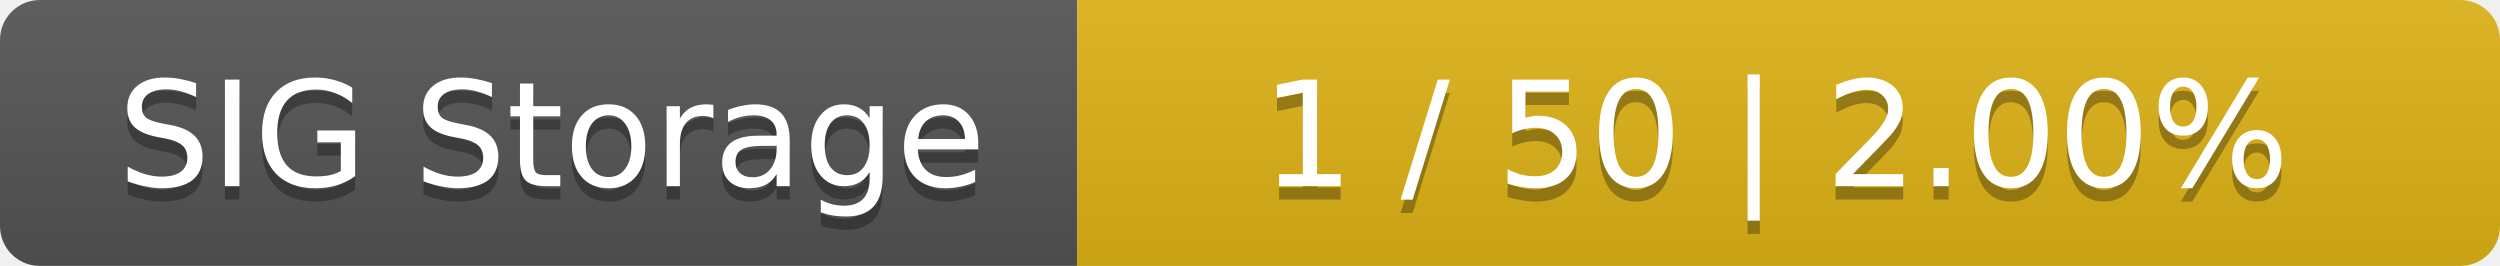
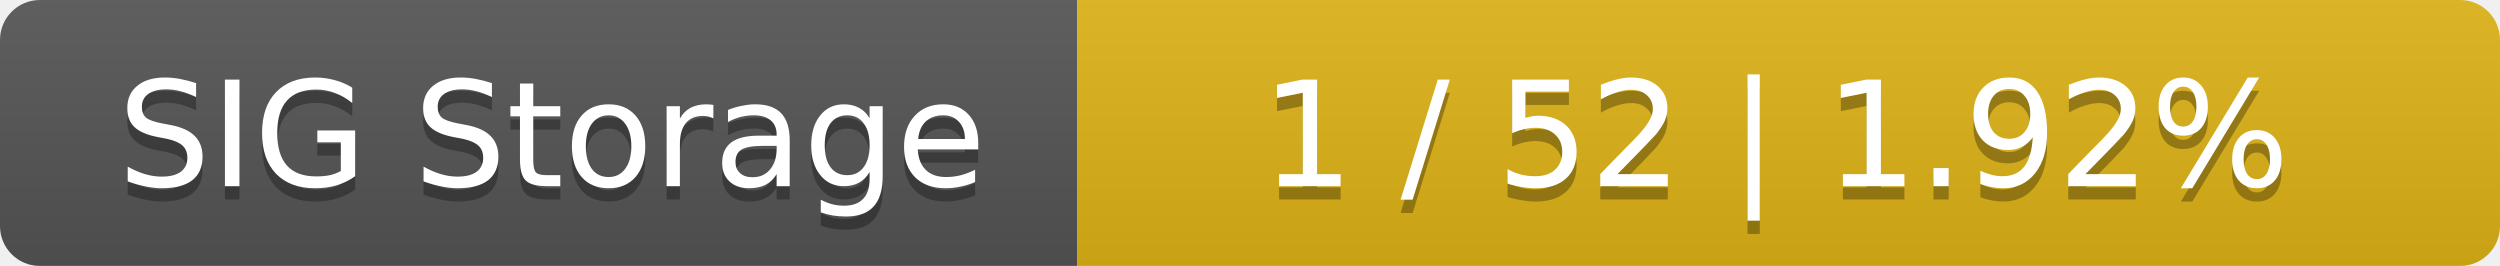
<svg xmlns="http://www.w3.org/2000/svg" width="188" height="20">
  <linearGradient id="smooth" x2="0" y2="100%">
    <stop offset="0" stop-color="#bbb" stop-opacity=".1" />
    <stop offset="1" stop-opacity=".1" />
  </linearGradient>
  <mask id="round">
    <rect width="188" height="20" rx="3" fill="#fff" />
  </mask>
  <g mask="url(#round)">
    <rect width="81" height="20" fill="#555" />
    <rect x="81" width="107" height="20" fill="#dfb317" />
    <rect width="188" height="20" fill="url(#smooth)" />
  </g>
  <g fill="#fff" text-anchor="middle" font-family="DejaVu Sans,Verdana,Geneva,sans-serif" font-size="11">
    <text x="41.5" y="15" fill="#010101" fill-opacity=".3">SIG Storage</text>
    <text x="41.5" y="14">SIG Storage</text>
-     <text x="133.5" y="15" fill="#010101" fill-opacity=".3">1 / 50    |    2.00%</text>
-     <text x="133.5" y="14">1 / 50    |    2.00%</text>
+     <text x="133.5" y="15" fill="#010101" fill-opacity=".3">1 / 52    |    1.92%</text>
+     <text x="133.5" y="14">1 / 52    |    1.92%</text>
  </g>
</svg>
